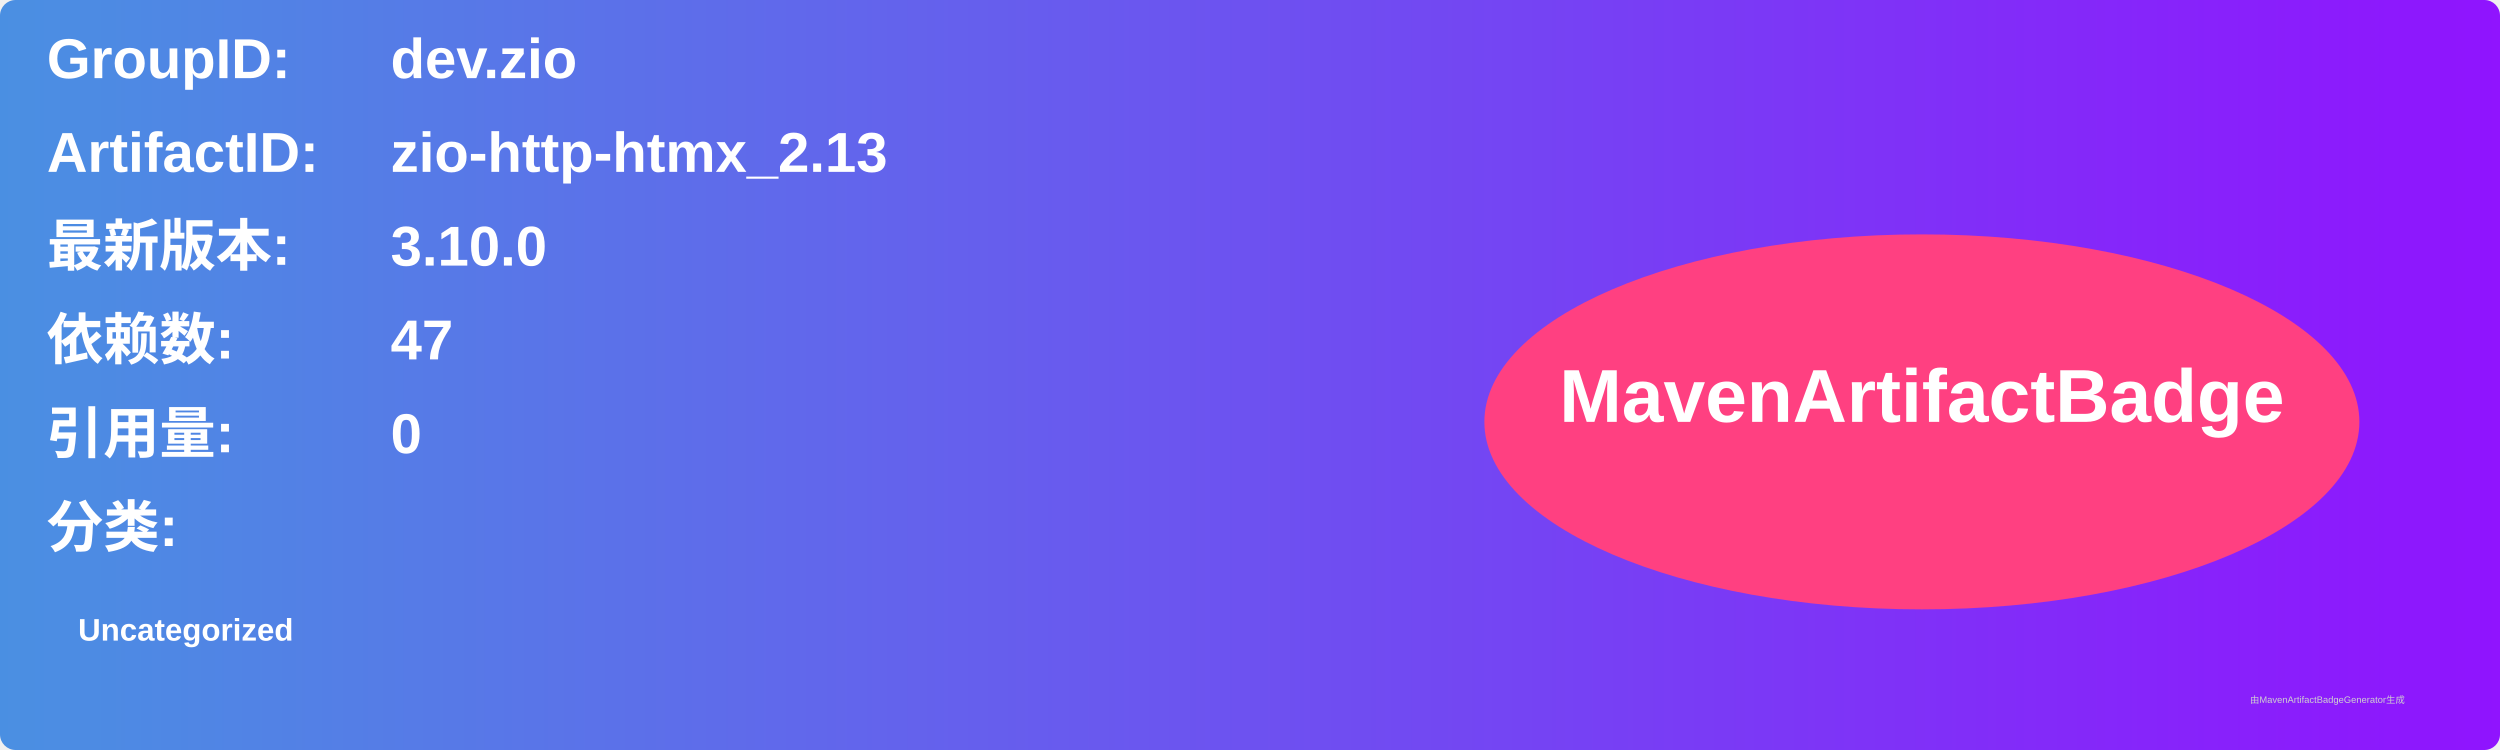
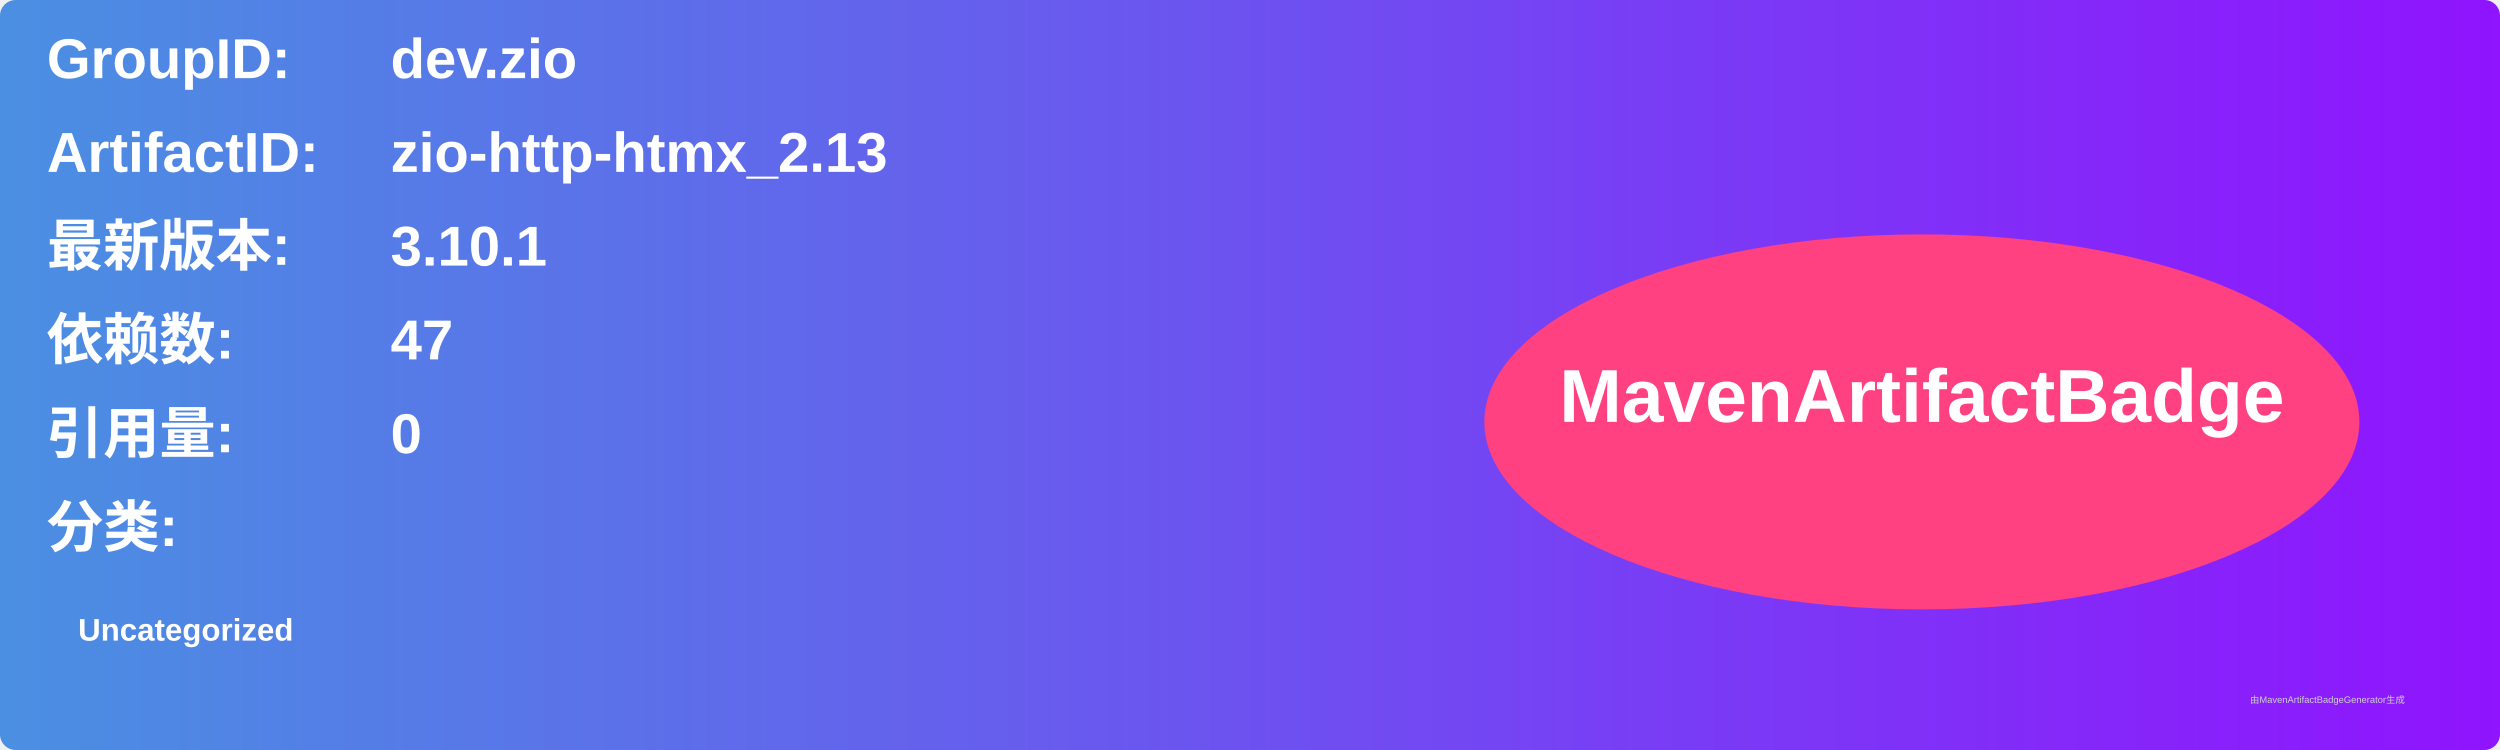
<svg xmlns="http://www.w3.org/2000/svg" width="800" height="240" viewBox="0 0 800 240">
  <linearGradient id="grad" x1="0%" y1="0%" x2="100%" y2="0%">
    <stop offset="0%" stop-color="#4a90e2" />
    <stop offset="100%" stop-color="#9013fe" />
  </linearGradient>
  <rect width="100%" height="100%" rx="5" ry="5" fill="url(#grad)" />
  <g transform="translate(15, 15)">
    <text x="0" y="10" font-family="Arial" font-size="18" fill="white" font-weight="bold" width="260">GroupID:</text>
    <text x="110" y="10" font-family="Arial" font-size="18" fill="white" font-weight="bold" width="460">dev.zio</text>
    <text x="0" y="40" font-family="Arial" font-size="18" fill="white" font-weight="bold" width="260">ArtifactID:</text>
    <text x="110" y="40" font-family="Arial" font-size="18" fill="white" font-weight="bold" width="460">zio-http-htmx_2.13</text>
    <text x="0" y="70" font-family="Arial" font-size="18" fill="white" font-weight="bold">最新版本:</text>
    <text x="110" y="70" font-family="Arial" font-size="18" fill="white" font-weight="bold">
-       <tspan font-weight="bold">3.10.0</tspan>
+       <tspan font-weight="bold">3.10.1</tspan>
    </text>
    <text x="0" y="100" font-family="Arial" font-size="18" fill="white" font-weight="bold">依赖数: </text>
    <text x="110" y="100" font-family="Arial" font-size="18" fill="white">
      <tspan font-weight="bold">47</tspan>
    </text>
    <text x="0" y="130" font-family="Arial" font-size="18" fill="white" font-weight="bold">引用量: </text>
    <text x="110" y="130" font-family="Arial" font-size="18" fill="white">
      <tspan font-weight="bold">0</tspan>
    </text>
    <text x="0" y="160" font-family="Arial" font-size="18" fill="white" font-weight="bold">分类:</text>
    <text x="10" y="190" font-family="Arial" font-size="10" fill="white">
      <tspan font-weight="bold">Uncategorized</tspan>
    </text>
    <ellipse cx="600" cy="120" rx="140" ry="60" fill="#ff4081" />
    <text x="600" y="120" text-anchor="middle" font-family="Arial" font-size="24" fill="white" font-weight="bold">MavenArtifactBadge</text>
  </g>
  <text x="720" y="225" font-family="Arial" font-size="3" fill="#d0d0d0">由MavenArtifactBadgeGenerator生成</text>
</svg>
